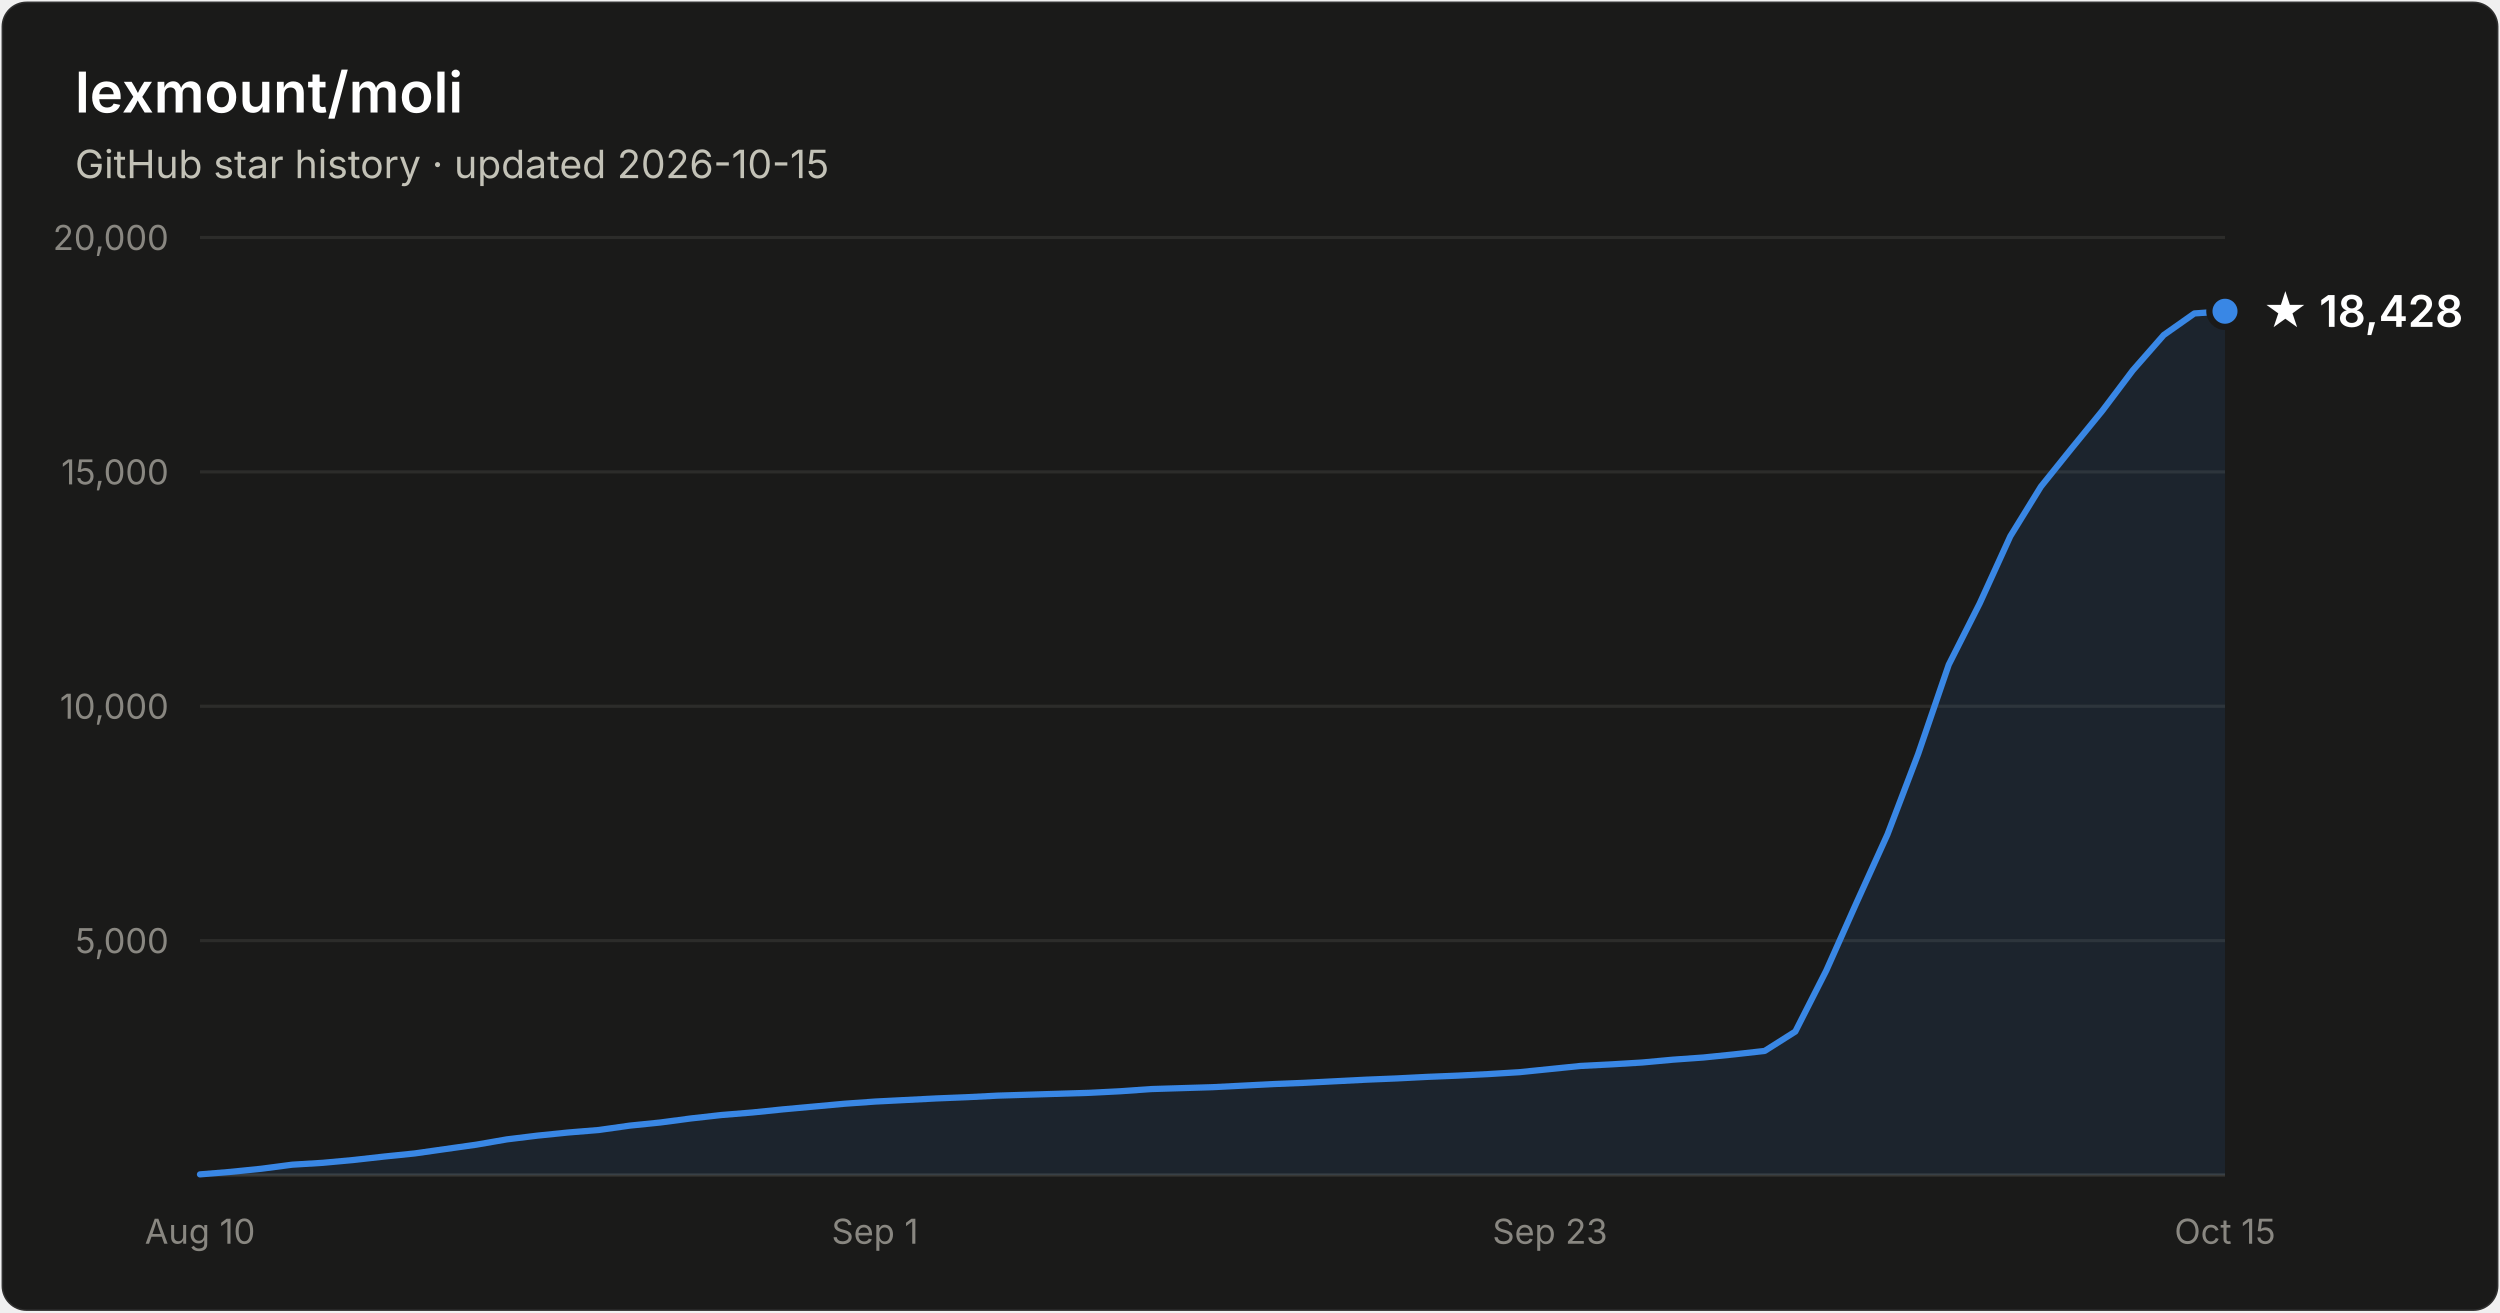
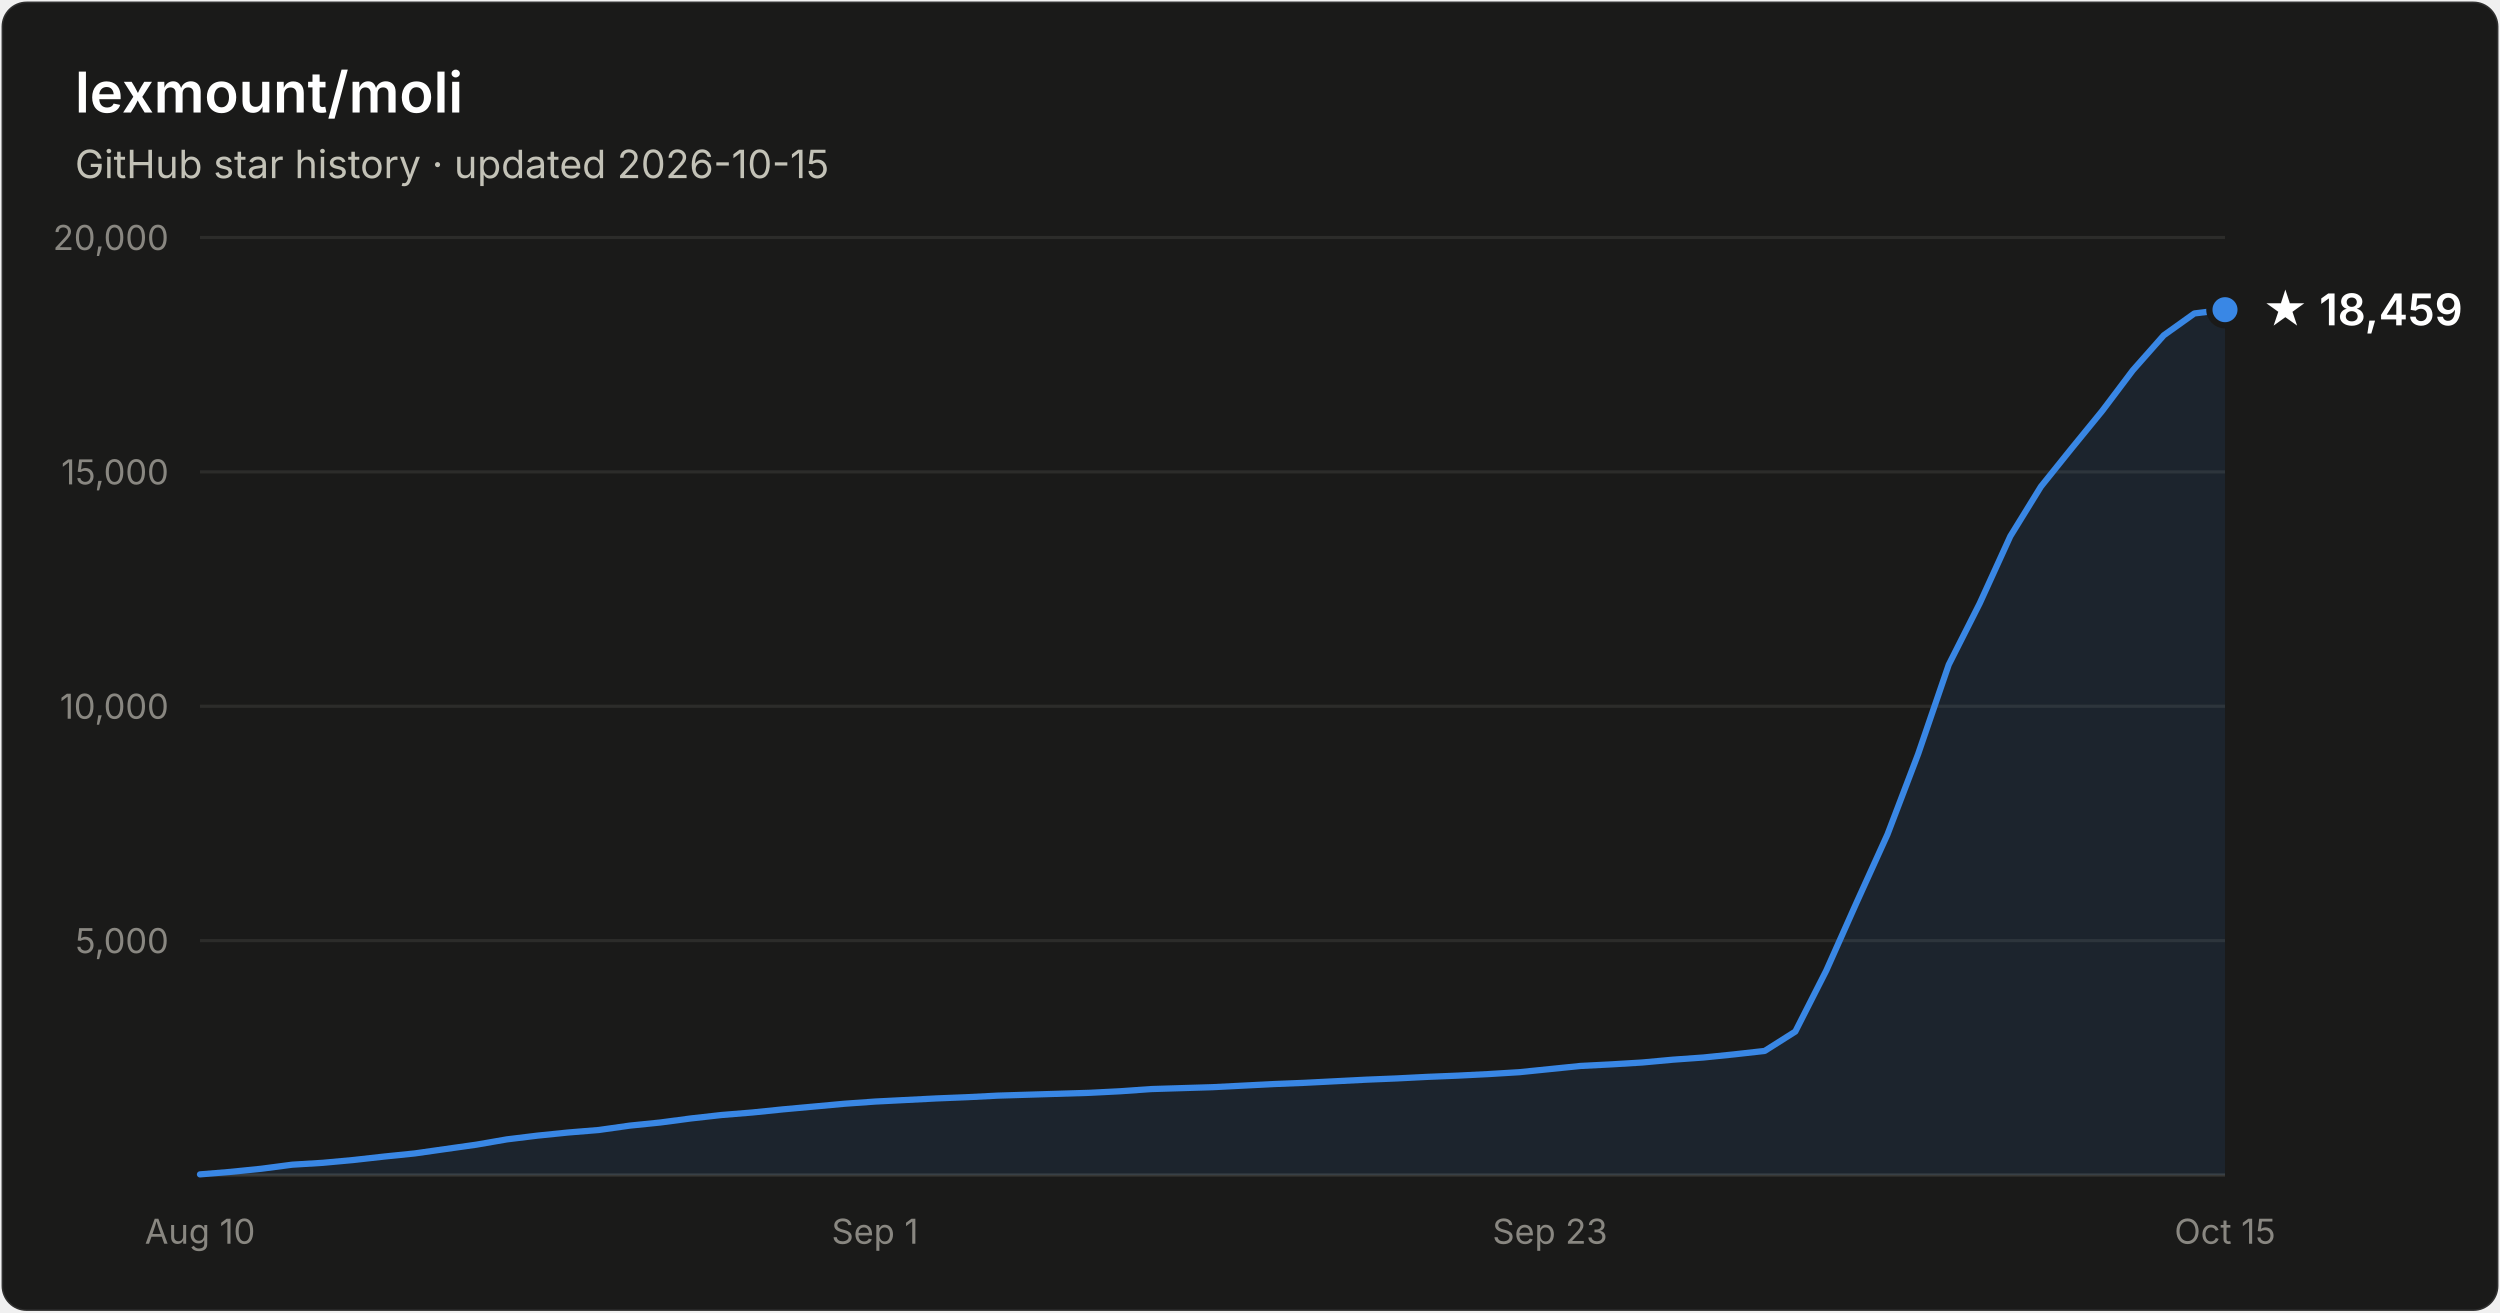
- <svg xmlns="http://www.w3.org/2000/svg" width="800" height="420" viewBox="0 0 800 420" font-family="system-ui, -apple-system, Segoe UI, sans-serif" role="img" aria-label="Star history of lexmount/moli: 18,428 stars as of 2026-10-15">
+ <svg xmlns="http://www.w3.org/2000/svg" width="800" height="420" viewBox="0 0 800 420" font-family="system-ui, -apple-system, Segoe UI, sans-serif" role="img" aria-label="Star history of lexmount/moli: 18,459 stars as of 2026-10-15">
  <rect x="0.5" y="0.5" width="799" height="419" rx="8" fill="#1a1a19" stroke="rgba(255,255,255,0.10)" />
  <text x="24" y="36" fill="#ffffff" font-size="18" font-weight="600">lexmount/moli</text>
  <text x="24" y="57" fill="#c3c2b7" font-size="12.5">GitHub star history · updated 2026-10-15</text>
  <line x1="64" y1="301.0" x2="712" y2="301.0" stroke="#2c2c2a" stroke-width="1" />
  <text x="54" y="305.0" text-anchor="end" fill="#898781" font-size="11" style="font-variant-numeric:tabular-nums">5,000</text>
  <line x1="64" y1="226.0" x2="712" y2="226.0" stroke="#2c2c2a" stroke-width="1" />
  <text x="54" y="230.0" text-anchor="end" fill="#898781" font-size="11" style="font-variant-numeric:tabular-nums">10,000</text>
  <line x1="64" y1="151.0" x2="712" y2="151.0" stroke="#2c2c2a" stroke-width="1" />
  <text x="54" y="155.0" text-anchor="end" fill="#898781" font-size="11" style="font-variant-numeric:tabular-nums">15,000</text>
  <line x1="64" y1="76.0" x2="712" y2="76.0" stroke="#2c2c2a" stroke-width="1" />
  <text x="54" y="80.0" text-anchor="end" fill="#898781" font-size="11" style="font-variant-numeric:tabular-nums">20,000</text>
  <line x1="64" y1="376" x2="712" y2="376" stroke="#383835" stroke-width="1" />
  <text x="64.0" y="398" text-anchor="middle" fill="#898781" font-size="11" style="font-variant-numeric:tabular-nums">Aug 10</text>
  <text x="280.0" y="398" text-anchor="middle" fill="#898781" font-size="11" style="font-variant-numeric:tabular-nums">Sep 1</text>
  <text x="496.0" y="398" text-anchor="middle" fill="#898781" font-size="11" style="font-variant-numeric:tabular-nums">Sep 23</text>
  <text x="712.0" y="398" text-anchor="middle" fill="#898781" font-size="11" style="font-variant-numeric:tabular-nums">Oct 15</text>
-   <path d="M64.0 375.8 L73.8 375.0 L83.6 374.0 L93.5 372.7 L103.3 372.1 L113.1 371.2 L122.9 370.1 L132.7 369.1 L142.5 367.7 L152.4 366.3 L162.2 364.6 L172.0 363.4 L181.8 362.4 L191.6 361.6 L201.5 360.2 L211.3 359.2 L221.1 357.9 L230.9 356.8 L240.7 356.0 L250.5 355.0 L260.4 354.1 L270.2 353.2 L280.0 352.5 L289.8 352.0 L299.6 351.5 L309.5 351.1 L319.3 350.6 L329.1 350.3 L338.9 350.0 L348.7 349.7 L358.5 349.2 L368.4 348.5 L378.2 348.2 L388.0 347.9 L397.8 347.4 L407.6 346.9 L417.5 346.5 L427.3 346.0 L437.1 345.5 L446.9 345.1 L456.7 344.6 L466.5 344.2 L476.4 343.7 L486.2 343.1 L496.0 342.1 L505.8 341.1 L515.6 340.6 L525.5 340.0 L535.3 339.1 L545.1 338.4 L554.9 337.4 L564.7 336.3 L574.5 330.1 L584.4 310.6 L594.2 288.6 L604.0 267.0 L613.8 241.3 L623.6 212.7 L633.5 193.1 L643.3 171.6 L653.1 155.7 L662.9 143.5 L672.7 131.5 L682.5 118.5 L692.4 107.2 L702.2 100.3 L712.0 99.6 L712.0 376 L64.0 376 Z" fill="#3987e5" fill-opacity="0.1" />
-   <path d="M64.0 375.8 L73.8 375.0 L83.6 374.0 L93.5 372.7 L103.3 372.1 L113.1 371.2 L122.9 370.1 L132.7 369.1 L142.5 367.7 L152.4 366.3 L162.2 364.6 L172.0 363.4 L181.8 362.4 L191.6 361.6 L201.5 360.2 L211.3 359.2 L221.1 357.9 L230.9 356.8 L240.7 356.0 L250.5 355.0 L260.4 354.1 L270.2 353.2 L280.0 352.5 L289.8 352.0 L299.6 351.5 L309.5 351.1 L319.3 350.6 L329.1 350.3 L338.9 350.0 L348.7 349.7 L358.5 349.2 L368.4 348.5 L378.2 348.2 L388.0 347.9 L397.8 347.4 L407.6 346.9 L417.5 346.5 L427.3 346.0 L437.1 345.5 L446.9 345.1 L456.7 344.6 L466.5 344.2 L476.4 343.7 L486.2 343.1 L496.0 342.1 L505.8 341.1 L515.6 340.6 L525.5 340.0 L535.3 339.1 L545.1 338.4 L554.9 337.4 L564.7 336.3 L574.5 330.1 L584.4 310.6 L594.2 288.6 L604.0 267.0 L613.8 241.3 L623.6 212.7 L633.5 193.1 L643.3 171.6 L653.1 155.7 L662.9 143.5 L672.7 131.5 L682.5 118.5 L692.4 107.2 L702.2 100.3 L712.0 99.6" fill="none" stroke="#3987e5" stroke-width="2" stroke-linejoin="round" stroke-linecap="round" />
-   <circle cx="712.0" cy="99.6" r="5" fill="#3987e5" stroke="#1a1a19" stroke-width="2" />
-   <text x="724.0" y="104.6" fill="#ffffff" font-size="14" font-weight="600">★ 18,428</text>
+   <path d="M64.0 375.8 L73.8 375.0 L83.6 374.0 L93.5 372.7 L103.3 372.1 L113.1 371.2 L122.9 370.1 L132.7 369.1 L142.5 367.7 L152.4 366.3 L162.2 364.6 L172.0 363.4 L181.8 362.4 L191.6 361.6 L201.5 360.2 L211.3 359.2 L221.1 357.9 L230.9 356.8 L240.7 356.0 L250.5 355.0 L260.4 354.1 L270.2 353.2 L280.0 352.5 L289.8 352.0 L299.6 351.5 L309.5 351.1 L319.3 350.6 L329.1 350.3 L338.9 350.0 L348.7 349.7 L358.5 349.2 L368.4 348.5 L378.2 348.2 L388.0 347.9 L397.8 347.4 L407.6 346.9 L417.5 346.5 L427.3 346.0 L437.1 345.5 L446.9 345.1 L456.7 344.6 L466.5 344.2 L476.4 343.7 L486.2 343.1 L496.0 342.1 L505.8 341.1 L515.6 340.6 L525.5 340.0 L535.3 339.1 L545.1 338.4 L554.9 337.4 L564.7 336.3 L574.5 330.1 L584.4 310.6 L594.2 288.6 L604.0 267.0 L613.8 241.3 L623.6 212.7 L633.5 193.1 L643.3 171.6 L653.1 155.7 L662.9 143.5 L672.7 131.5 L682.5 118.5 L692.4 107.3 L702.2 100.3 L712.0 99.1 L712.0 376 L64.0 376 Z" fill="#3987e5" fill-opacity="0.1" />
+   <path d="M64.0 375.8 L73.8 375.0 L83.6 374.0 L93.5 372.7 L103.3 372.1 L113.1 371.2 L122.9 370.1 L132.7 369.1 L142.5 367.7 L152.4 366.3 L162.2 364.6 L172.0 363.4 L181.8 362.4 L191.6 361.6 L201.5 360.2 L211.3 359.2 L221.1 357.9 L230.9 356.8 L240.7 356.0 L250.5 355.0 L260.4 354.1 L270.2 353.2 L280.0 352.5 L289.8 352.0 L299.6 351.5 L309.5 351.1 L319.3 350.6 L329.1 350.3 L338.9 350.0 L348.7 349.7 L358.5 349.2 L368.4 348.5 L378.2 348.2 L388.0 347.9 L397.8 347.4 L407.6 346.9 L417.5 346.5 L427.3 346.0 L437.1 345.5 L446.9 345.1 L456.7 344.6 L466.5 344.2 L476.4 343.7 L486.2 343.1 L496.0 342.1 L505.8 341.1 L515.6 340.6 L525.5 340.0 L535.3 339.1 L545.1 338.4 L554.9 337.4 L564.7 336.3 L574.5 330.1 L584.4 310.6 L594.2 288.6 L604.0 267.0 L613.8 241.3 L623.6 212.7 L633.5 193.1 L643.3 171.6 L653.1 155.7 L662.9 143.5 L672.7 131.5 L682.5 118.5 L692.4 107.3 L702.2 100.3 L712.0 99.1" fill="none" stroke="#3987e5" stroke-width="2" stroke-linejoin="round" stroke-linecap="round" />
+   <circle cx="712.0" cy="99.1" r="5" fill="#3987e5" stroke="#1a1a19" stroke-width="2" />
+   <text x="724.0" y="104.1" fill="#ffffff" font-size="14" font-weight="600">★ 18,459</text>
</svg>
